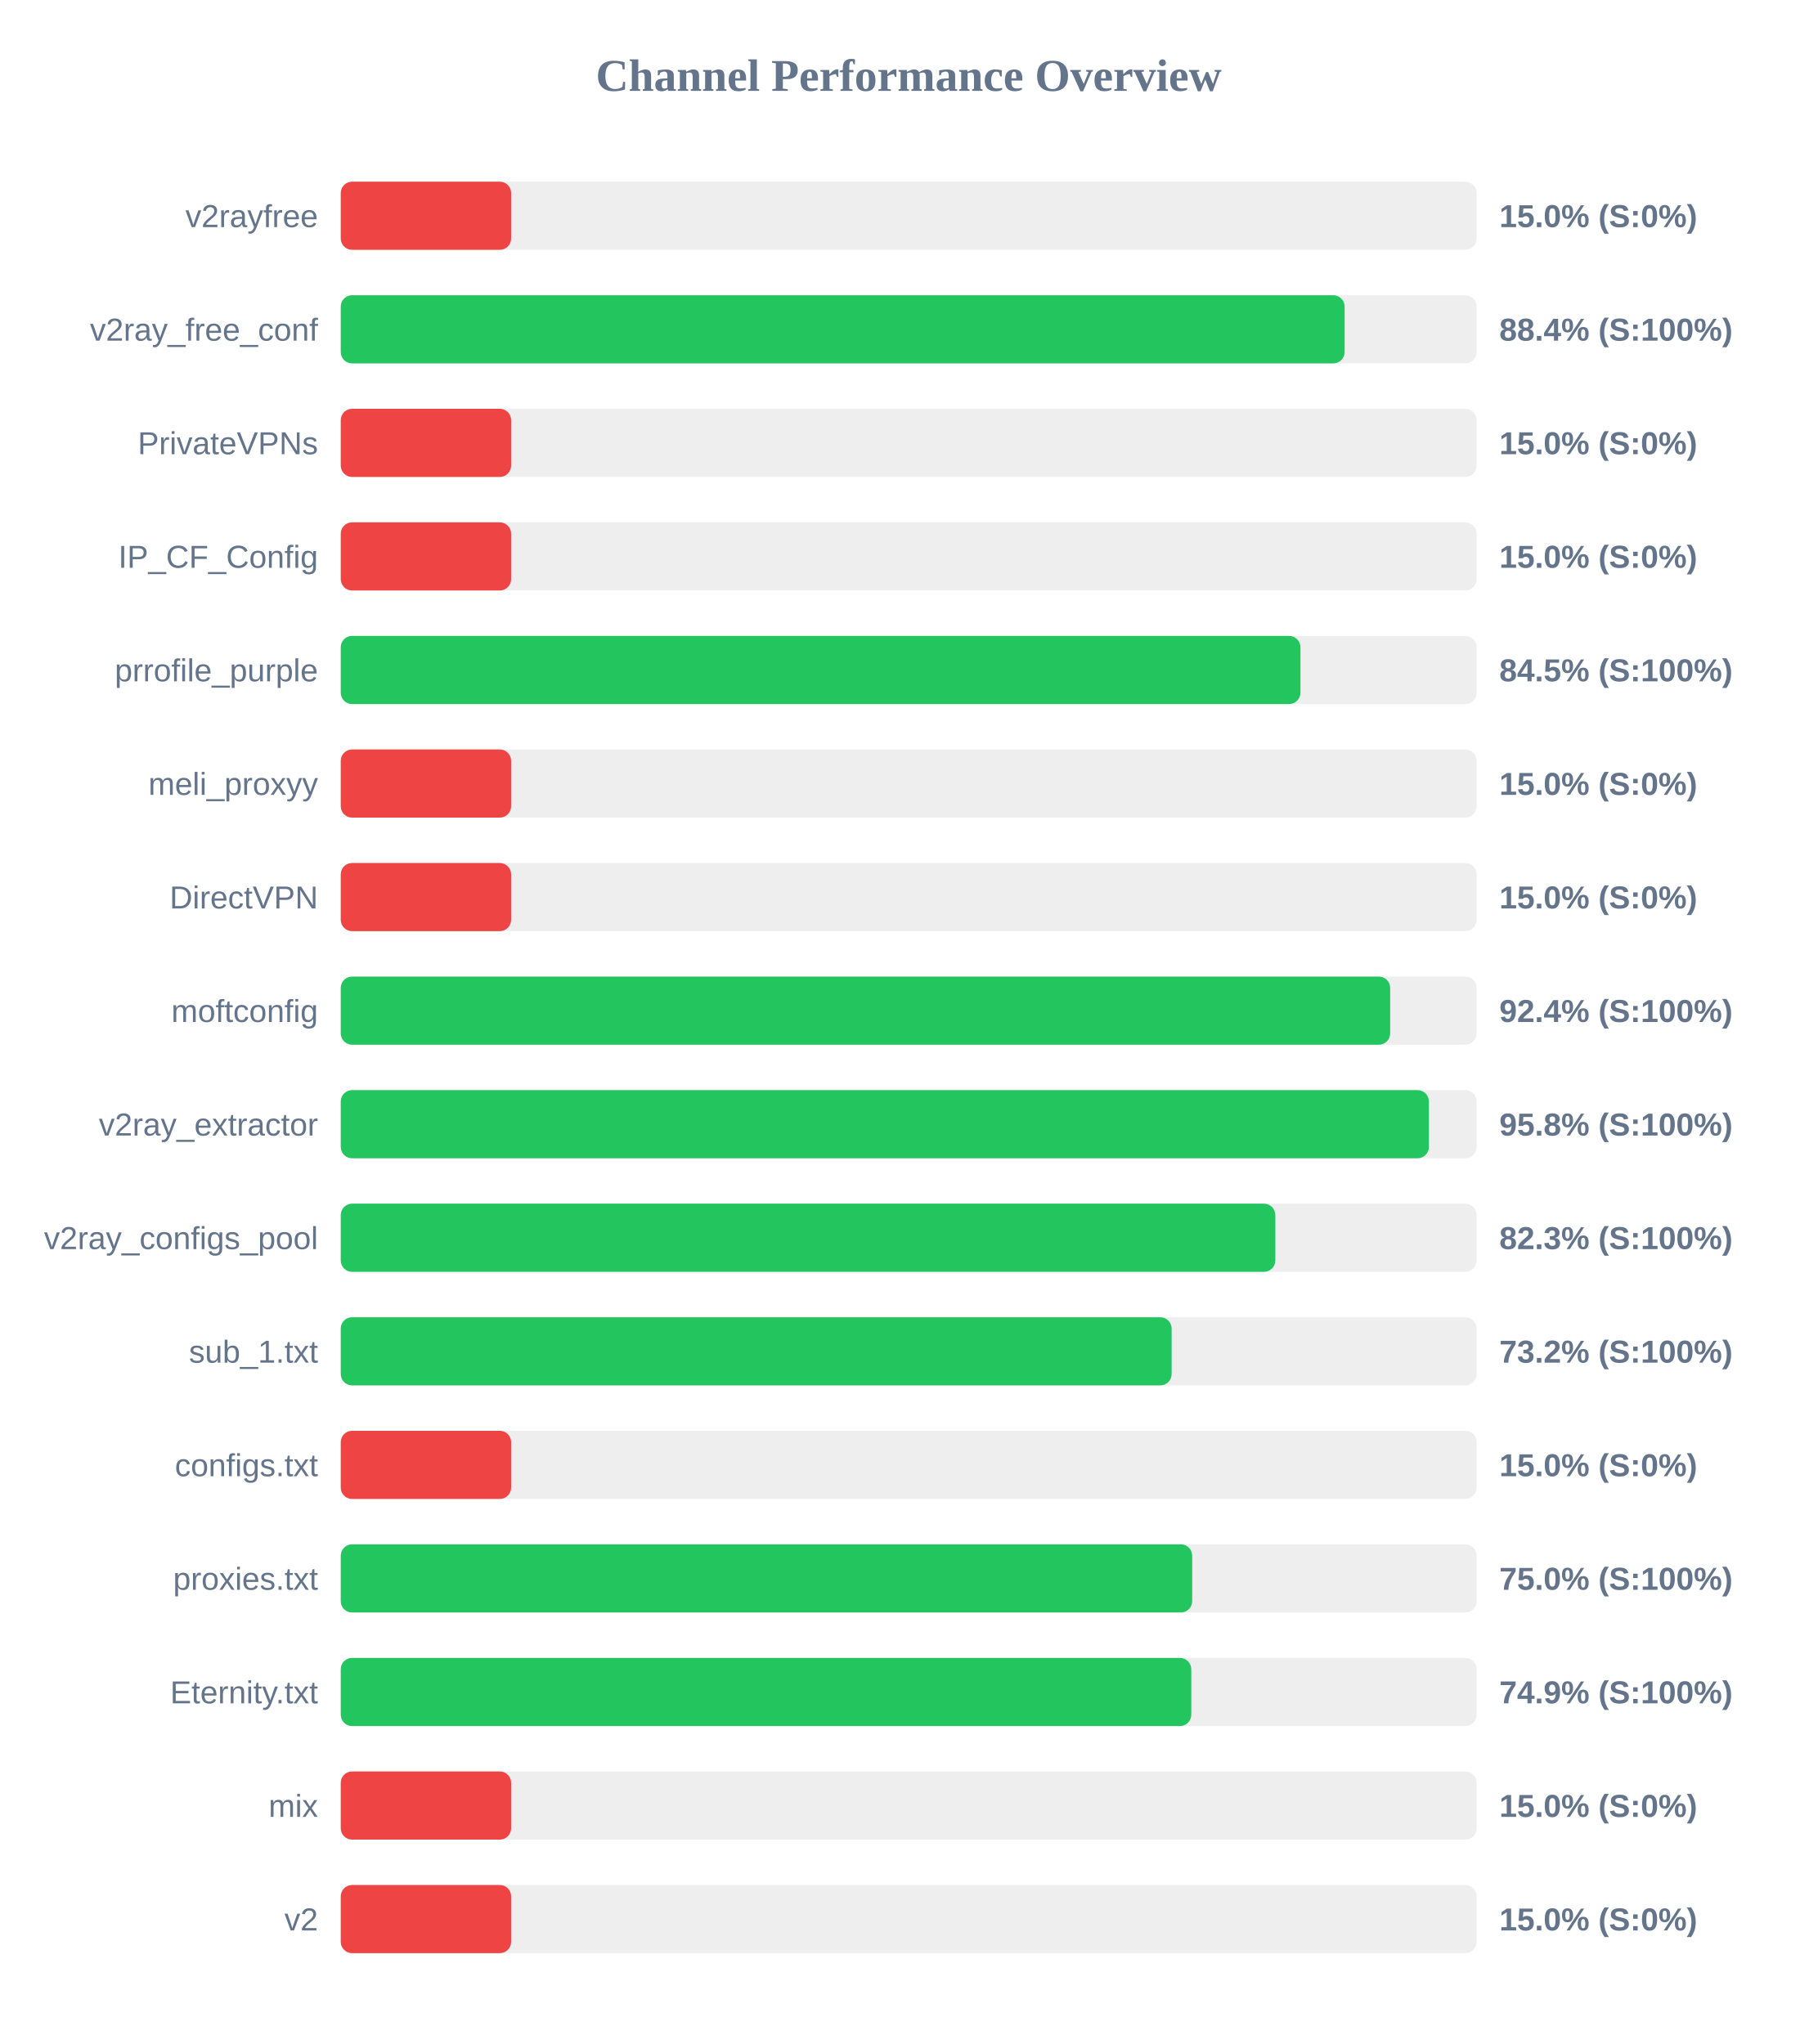
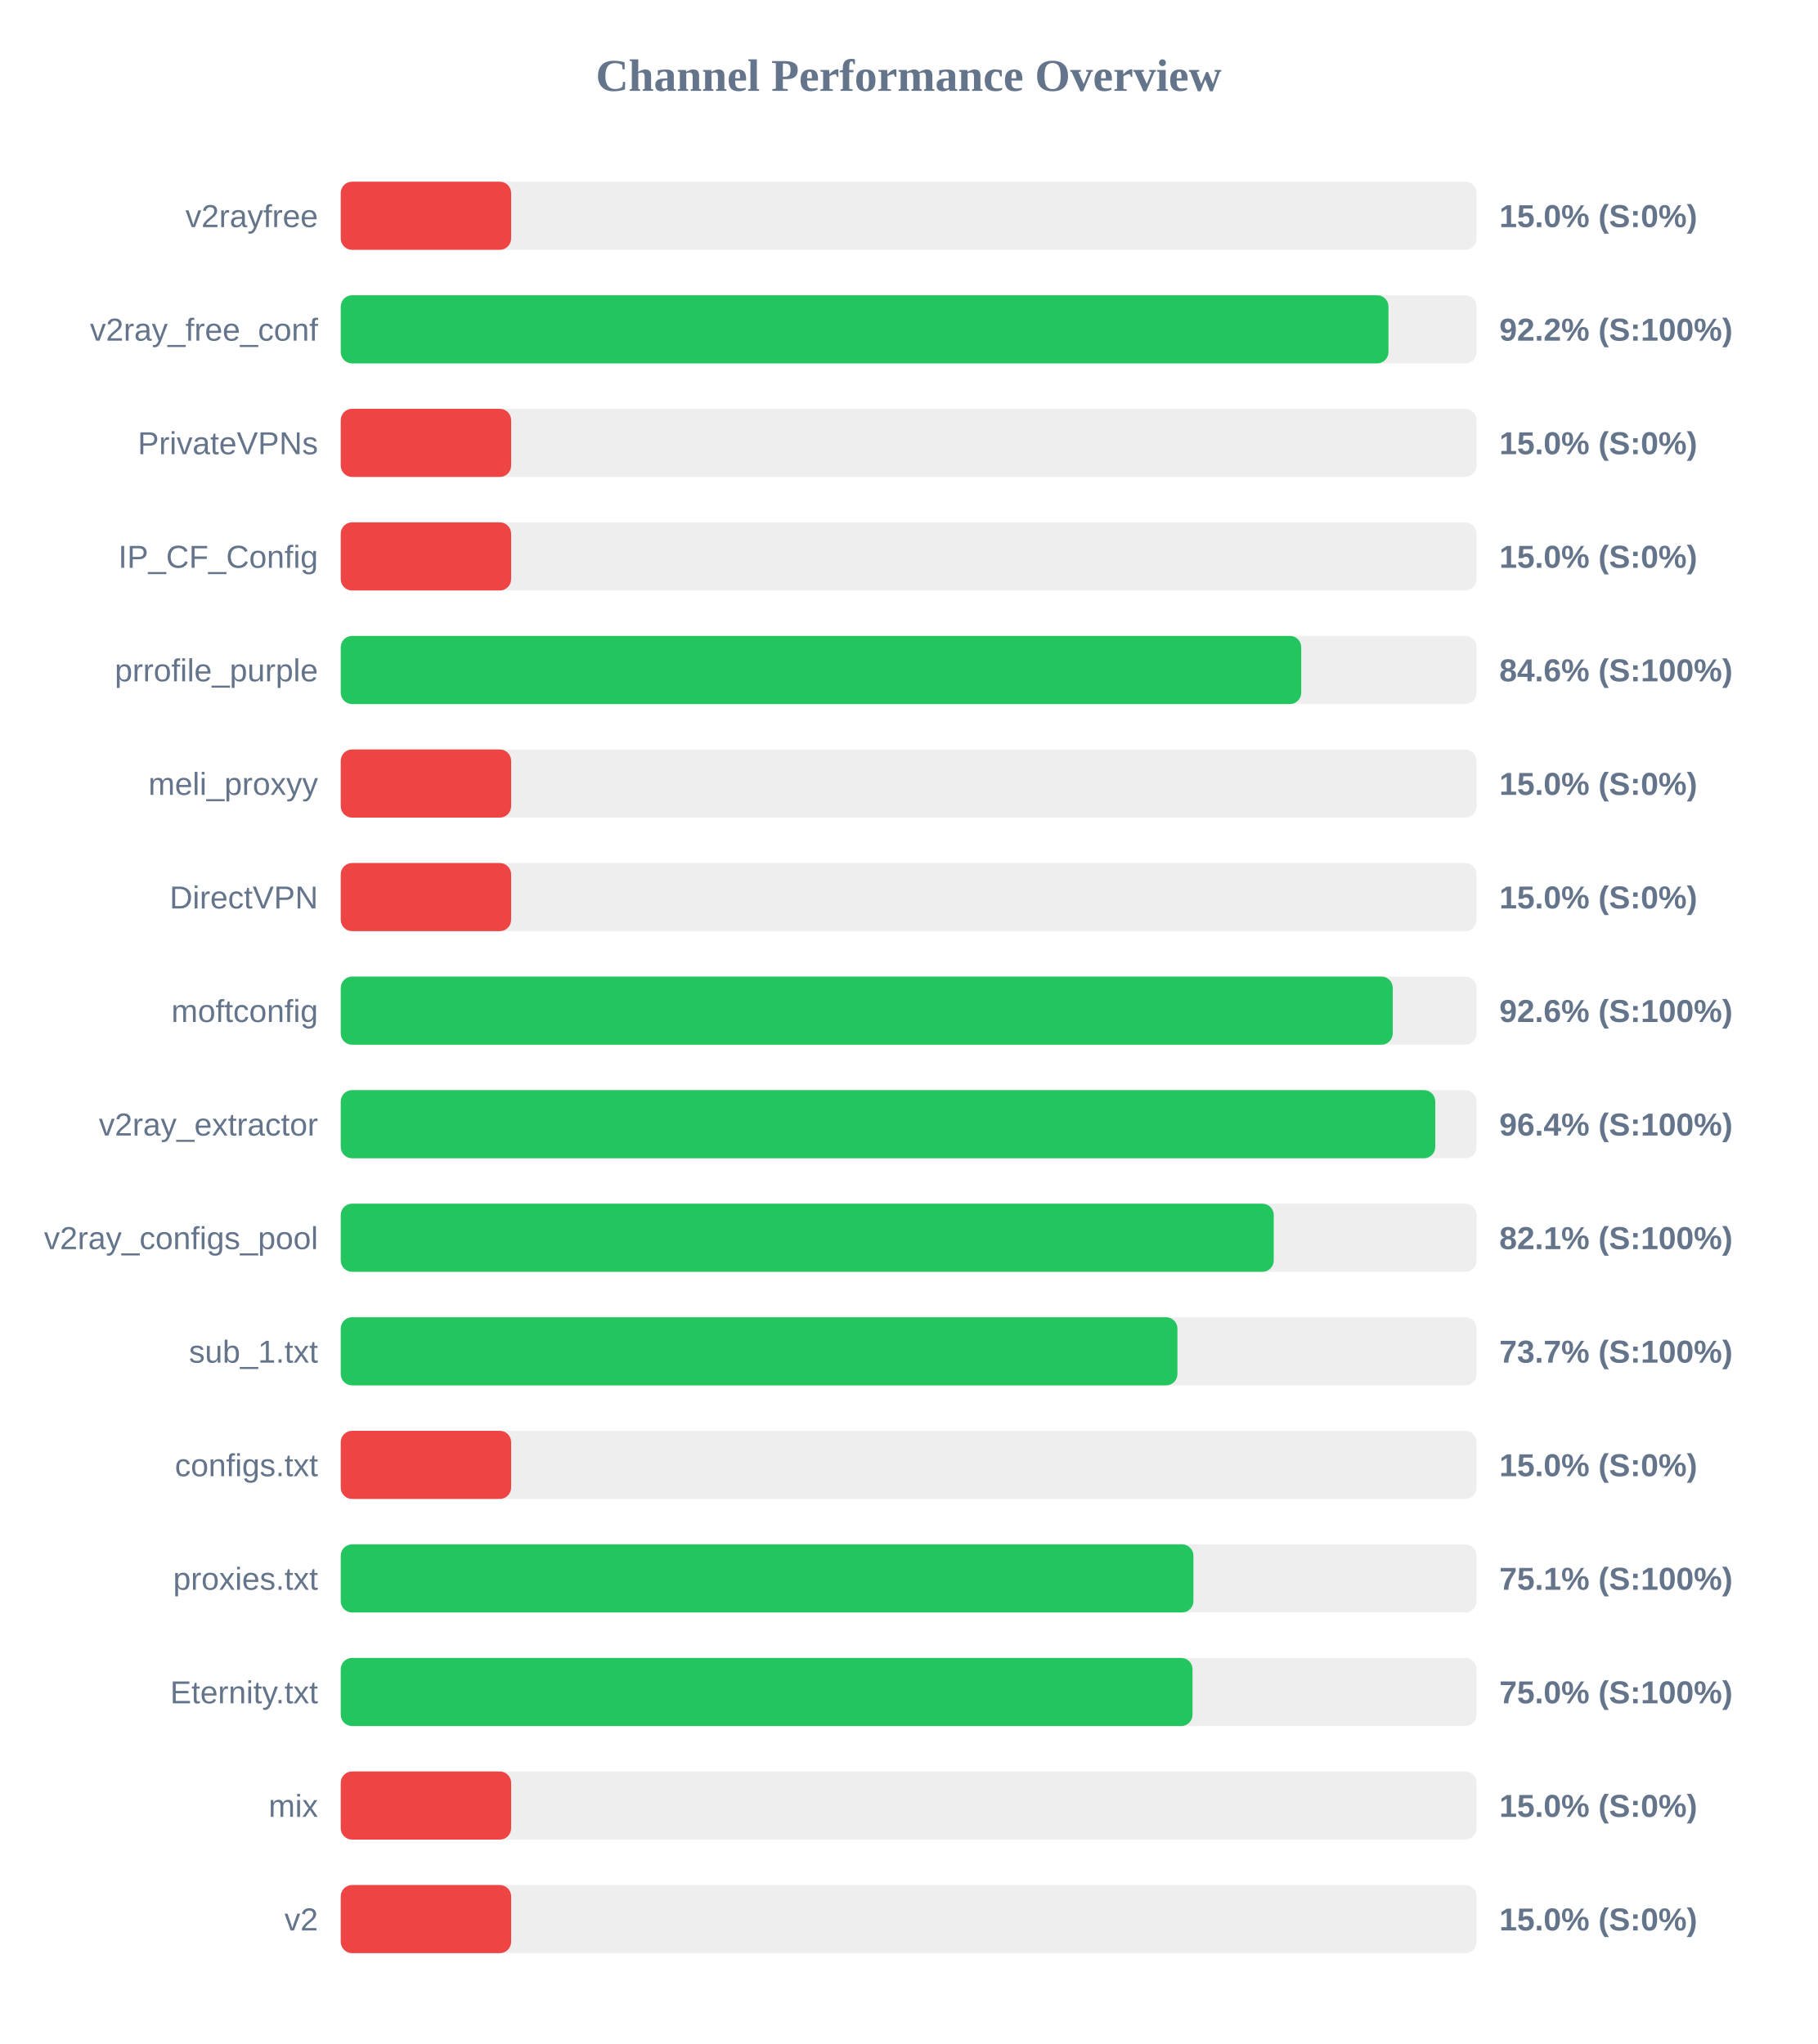
<svg xmlns="http://www.w3.org/2000/svg" width="800" height="900" version="1.1">
  <style>
        .row { font: 14px Arial; fill: #64748b; }
        .score { font: bold 14px Arial; fill: #64748b; }
    </style>
  <text x="400" y="40" text-anchor="middle" font-size="20px" font-weight="bold" fill="#64748b">Channel Performance Overview</text>
  <rect x="150" y="80" width="500" height="30" fill="#eee" rx="5" />
  <rect x="150" y="80" width="75.0" height="30" fill="#ef4444" rx="5" />
  <text x="140" y="100" text-anchor="end" class="row">v2rayfree</text>
  <text x="660" y="100" text-anchor="start" class="score">15.0% (S:0%)</text>
  <rect x="150" y="130" width="500" height="30" fill="#eee" rx="5" />
-   <rect x="150" y="130" width="441.9" height="30" fill="#22c55e" rx="5" />
+   <rect x="150" y="130" width="461.2" height="30" fill="#22c55e" rx="5" />
  <text x="140" y="150" text-anchor="end" class="row">v2ray_free_conf</text>
-   <text x="660" y="150" text-anchor="start" class="score">88.4% (S:100%)</text>
+   <text x="660" y="150" text-anchor="start" class="score">92.2% (S:100%)</text>
  <rect x="150" y="180" width="500" height="30" fill="#eee" rx="5" />
  <rect x="150" y="180" width="75.0" height="30" fill="#ef4444" rx="5" />
  <text x="140" y="200" text-anchor="end" class="row">PrivateVPNs</text>
  <text x="660" y="200" text-anchor="start" class="score">15.0% (S:0%)</text>
  <rect x="150" y="230" width="500" height="30" fill="#eee" rx="5" />
  <rect x="150" y="230" width="75.0" height="30" fill="#ef4444" rx="5" />
  <text x="140" y="250" text-anchor="end" class="row">IP_CF_Config</text>
  <text x="660" y="250" text-anchor="start" class="score">15.0% (S:0%)</text>
  <rect x="150" y="280" width="500" height="30" fill="#eee" rx="5" />
-   <rect x="150" y="280" width="422.45" height="30" fill="#22c55e" rx="5" />
+   <rect x="150" y="280" width="422.8" height="30" fill="#22c55e" rx="5" />
  <text x="140" y="300" text-anchor="end" class="row">prrofile_purple</text>
-   <text x="660" y="300" text-anchor="start" class="score">84.5% (S:100%)</text>
+   <text x="660" y="300" text-anchor="start" class="score">84.6% (S:100%)</text>
  <rect x="150" y="330" width="500" height="30" fill="#eee" rx="5" />
  <rect x="150" y="330" width="75.0" height="30" fill="#ef4444" rx="5" />
  <text x="140" y="350" text-anchor="end" class="row">meli_proxyy</text>
  <text x="660" y="350" text-anchor="start" class="score">15.0% (S:0%)</text>
  <rect x="150" y="380" width="500" height="30" fill="#eee" rx="5" />
  <rect x="150" y="380" width="75.0" height="30" fill="#ef4444" rx="5" />
  <text x="140" y="400" text-anchor="end" class="row">DirectVPN</text>
  <text x="660" y="400" text-anchor="start" class="score">15.0% (S:0%)</text>
  <rect x="150" y="430" width="500" height="30" fill="#eee" rx="5" />
-   <rect x="150" y="430" width="461.95" height="30" fill="#22c55e" rx="5" />
+   <rect x="150" y="430" width="463.1" height="30" fill="#22c55e" rx="5" />
  <text x="140" y="450" text-anchor="end" class="row">moftconfig</text>
-   <text x="660" y="450" text-anchor="start" class="score">92.4% (S:100%)</text>
+   <text x="660" y="450" text-anchor="start" class="score">92.6% (S:100%)</text>
  <rect x="150" y="480" width="500" height="30" fill="#eee" rx="5" />
-   <rect x="150" y="480" width="479.0" height="30" fill="#22c55e" rx="5" />
+   <rect x="150" y="480" width="481.8" height="30" fill="#22c55e" rx="5" />
  <text x="140" y="500" text-anchor="end" class="row">v2ray_extractor</text>
-   <text x="660" y="500" text-anchor="start" class="score">95.8% (S:100%)</text>
+   <text x="660" y="500" text-anchor="start" class="score">96.4% (S:100%)</text>
  <rect x="150" y="530" width="500" height="30" fill="#eee" rx="5" />
-   <rect x="150" y="530" width="411.4" height="30" fill="#22c55e" rx="5" />
+   <rect x="150" y="530" width="410.7" height="30" fill="#22c55e" rx="5" />
  <text x="140" y="550" text-anchor="end" class="row">v2ray_configs_pool</text>
-   <text x="660" y="550" text-anchor="start" class="score">82.3% (S:100%)</text>
+   <text x="660" y="550" text-anchor="start" class="score">82.1% (S:100%)</text>
  <rect x="150" y="580" width="500" height="30" fill="#eee" rx="5" />
-   <rect x="150" y="580" width="365.75" height="30" fill="#22c55e" rx="5" />
+   <rect x="150" y="580" width="368.3" height="30" fill="#22c55e" rx="5" />
  <text x="140" y="600" text-anchor="end" class="row">sub_1.txt</text>
-   <text x="660" y="600" text-anchor="start" class="score">73.2% (S:100%)</text>
+   <text x="660" y="600" text-anchor="start" class="score">73.7% (S:100%)</text>
  <rect x="150" y="630" width="500" height="30" fill="#eee" rx="5" />
  <rect x="150" y="630" width="75.0" height="30" fill="#ef4444" rx="5" />
  <text x="140" y="650" text-anchor="end" class="row">configs.txt</text>
  <text x="660" y="650" text-anchor="start" class="score">15.0% (S:0%)</text>
  <rect x="150" y="680" width="500" height="30" fill="#eee" rx="5" />
-   <rect x="150" y="680" width="374.8" height="30" fill="#22c55e" rx="5" />
+   <rect x="150" y="680" width="375.35" height="30" fill="#22c55e" rx="5" />
  <text x="140" y="700" text-anchor="end" class="row">proxies.txt</text>
-   <text x="660" y="700" text-anchor="start" class="score">75.0% (S:100%)</text>
+   <text x="660" y="700" text-anchor="start" class="score">75.1% (S:100%)</text>
  <rect x="150" y="730" width="500" height="30" fill="#eee" rx="5" />
-   <rect x="150" y="730" width="374.4" height="30" fill="#22c55e" rx="5" />
+   <rect x="150" y="730" width="374.95" height="30" fill="#22c55e" rx="5" />
  <text x="140" y="750" text-anchor="end" class="row">Eternity.txt</text>
-   <text x="660" y="750" text-anchor="start" class="score">74.9% (S:100%)</text>
+   <text x="660" y="750" text-anchor="start" class="score">75.0% (S:100%)</text>
  <rect x="150" y="780" width="500" height="30" fill="#eee" rx="5" />
  <rect x="150" y="780" width="75.0" height="30" fill="#ef4444" rx="5" />
  <text x="140" y="800" text-anchor="end" class="row">mix</text>
  <text x="660" y="800" text-anchor="start" class="score">15.0% (S:0%)</text>
  <rect x="150" y="830" width="500" height="30" fill="#eee" rx="5" />
  <rect x="150" y="830" width="75.0" height="30" fill="#ef4444" rx="5" />
  <text x="140" y="850" text-anchor="end" class="row">v2</text>
  <text x="660" y="850" text-anchor="start" class="score">15.0% (S:0%)</text>
</svg>
